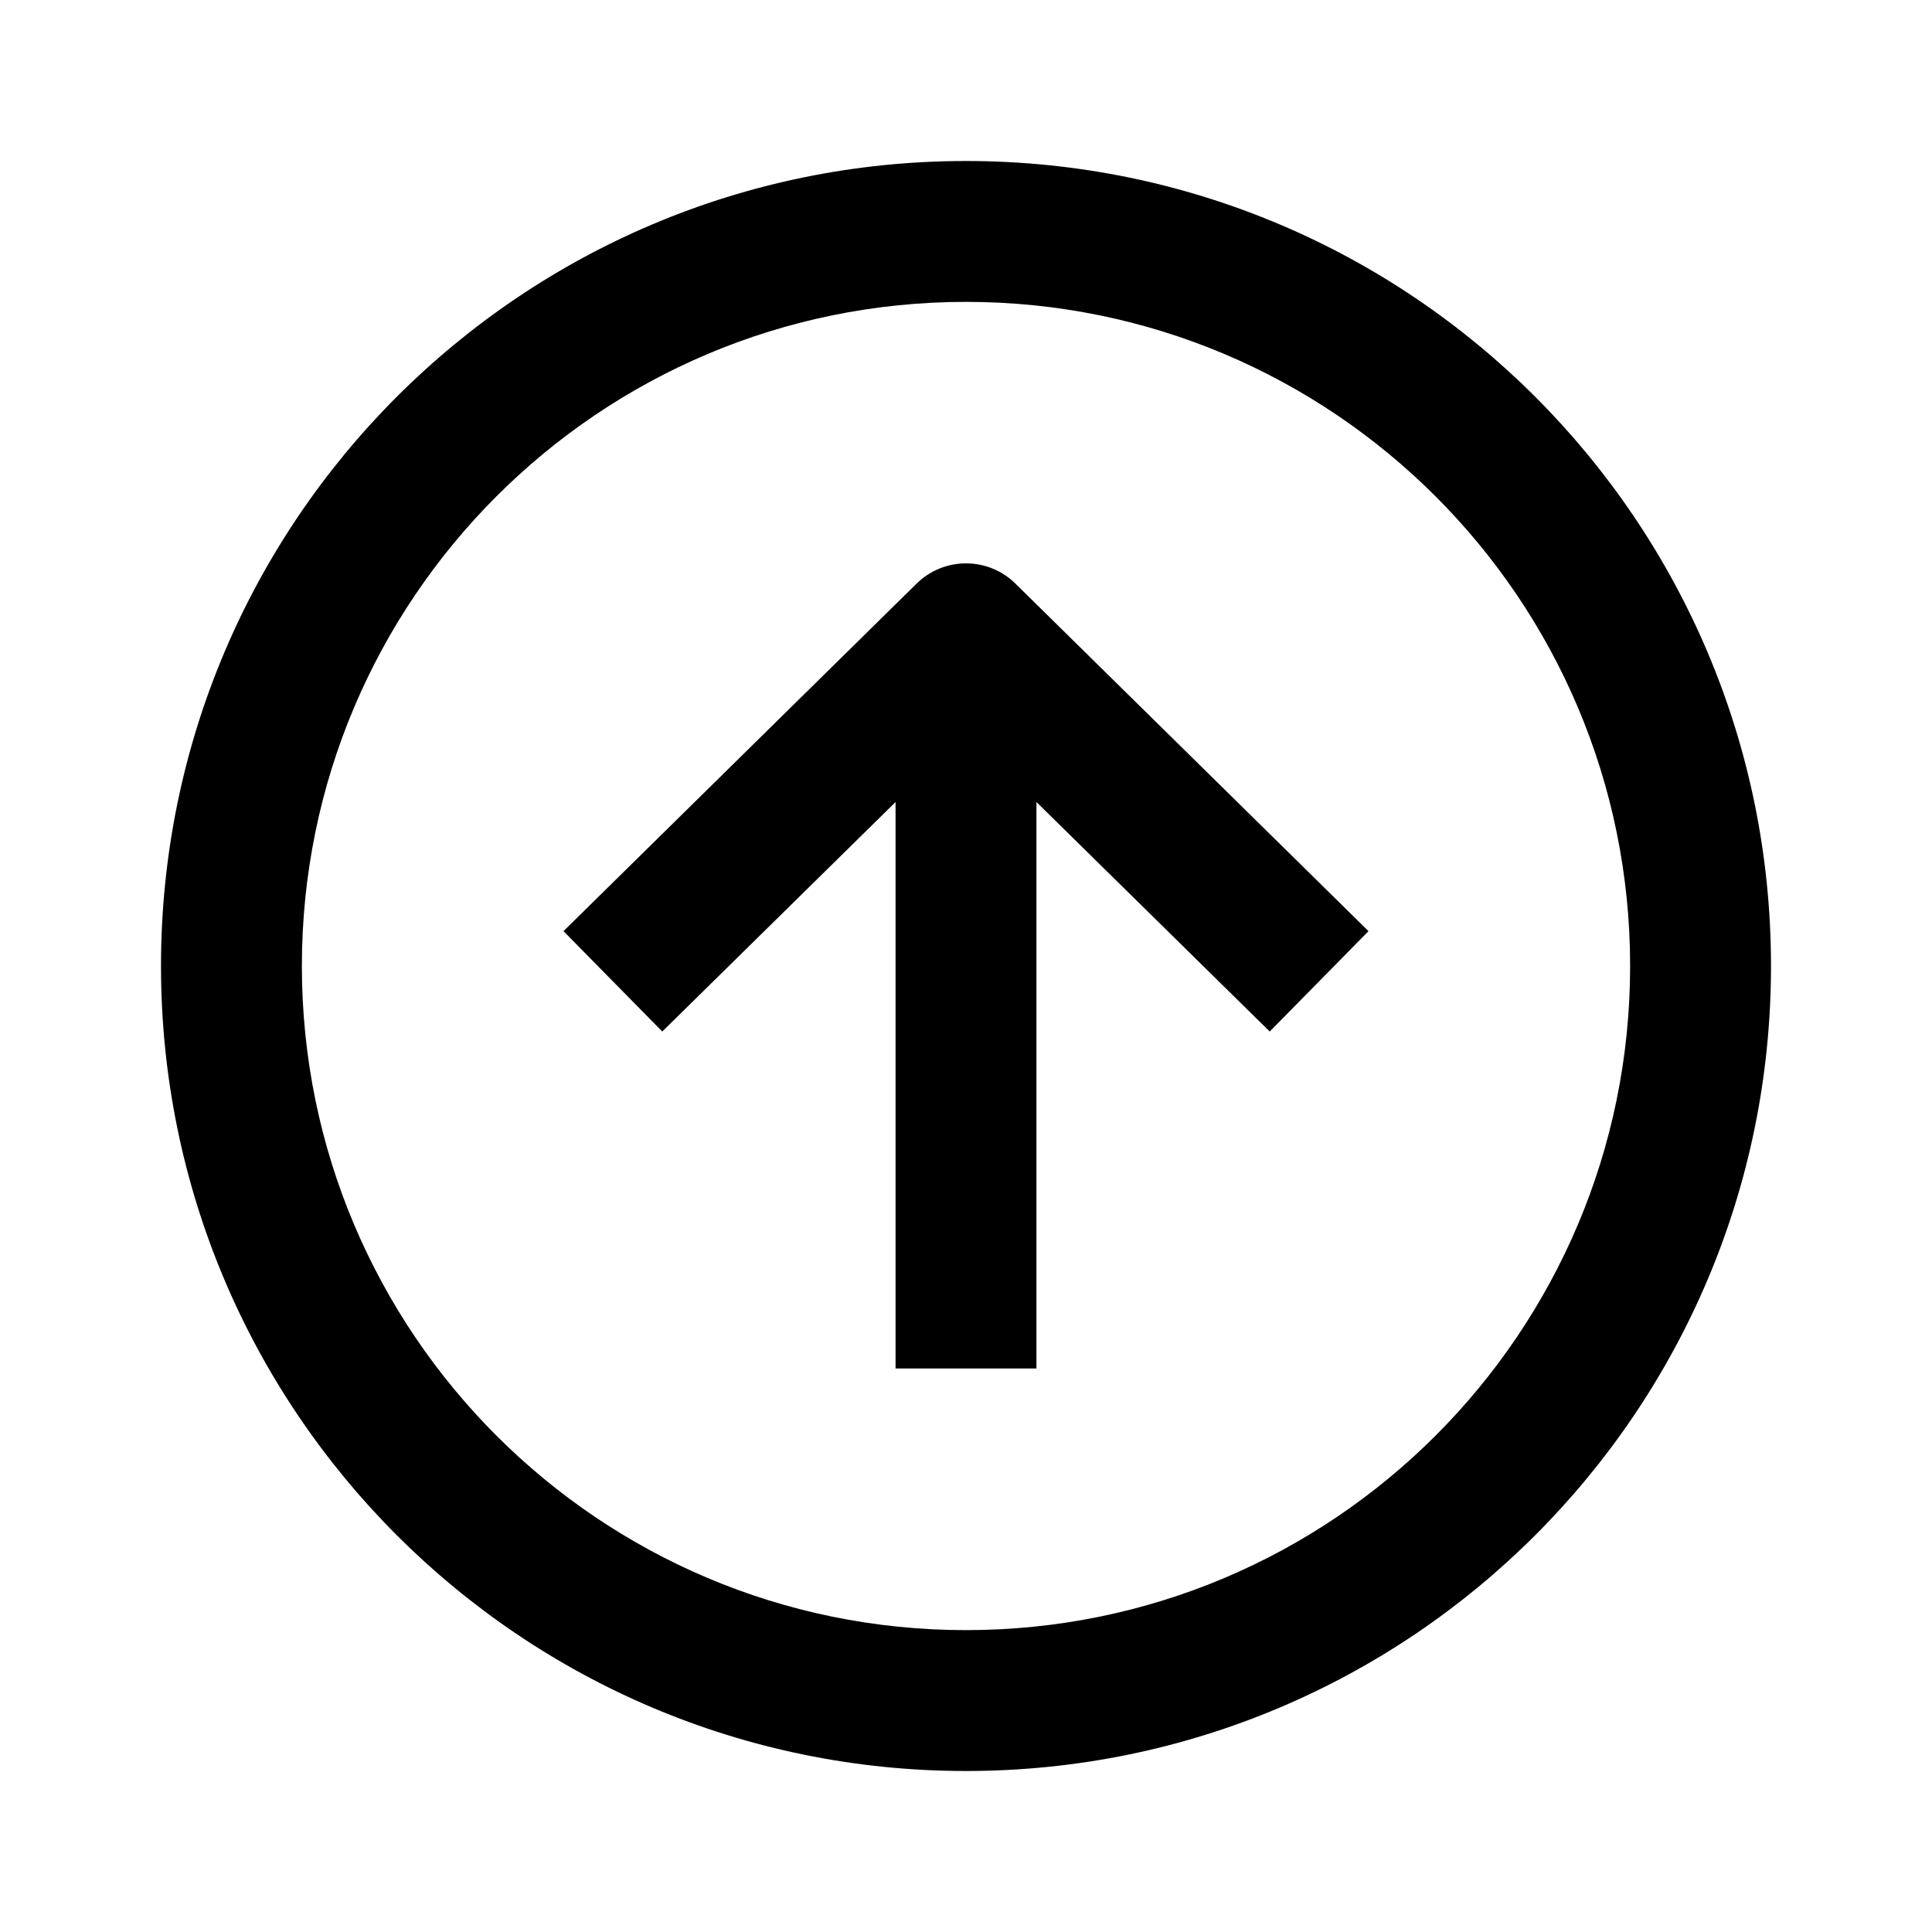
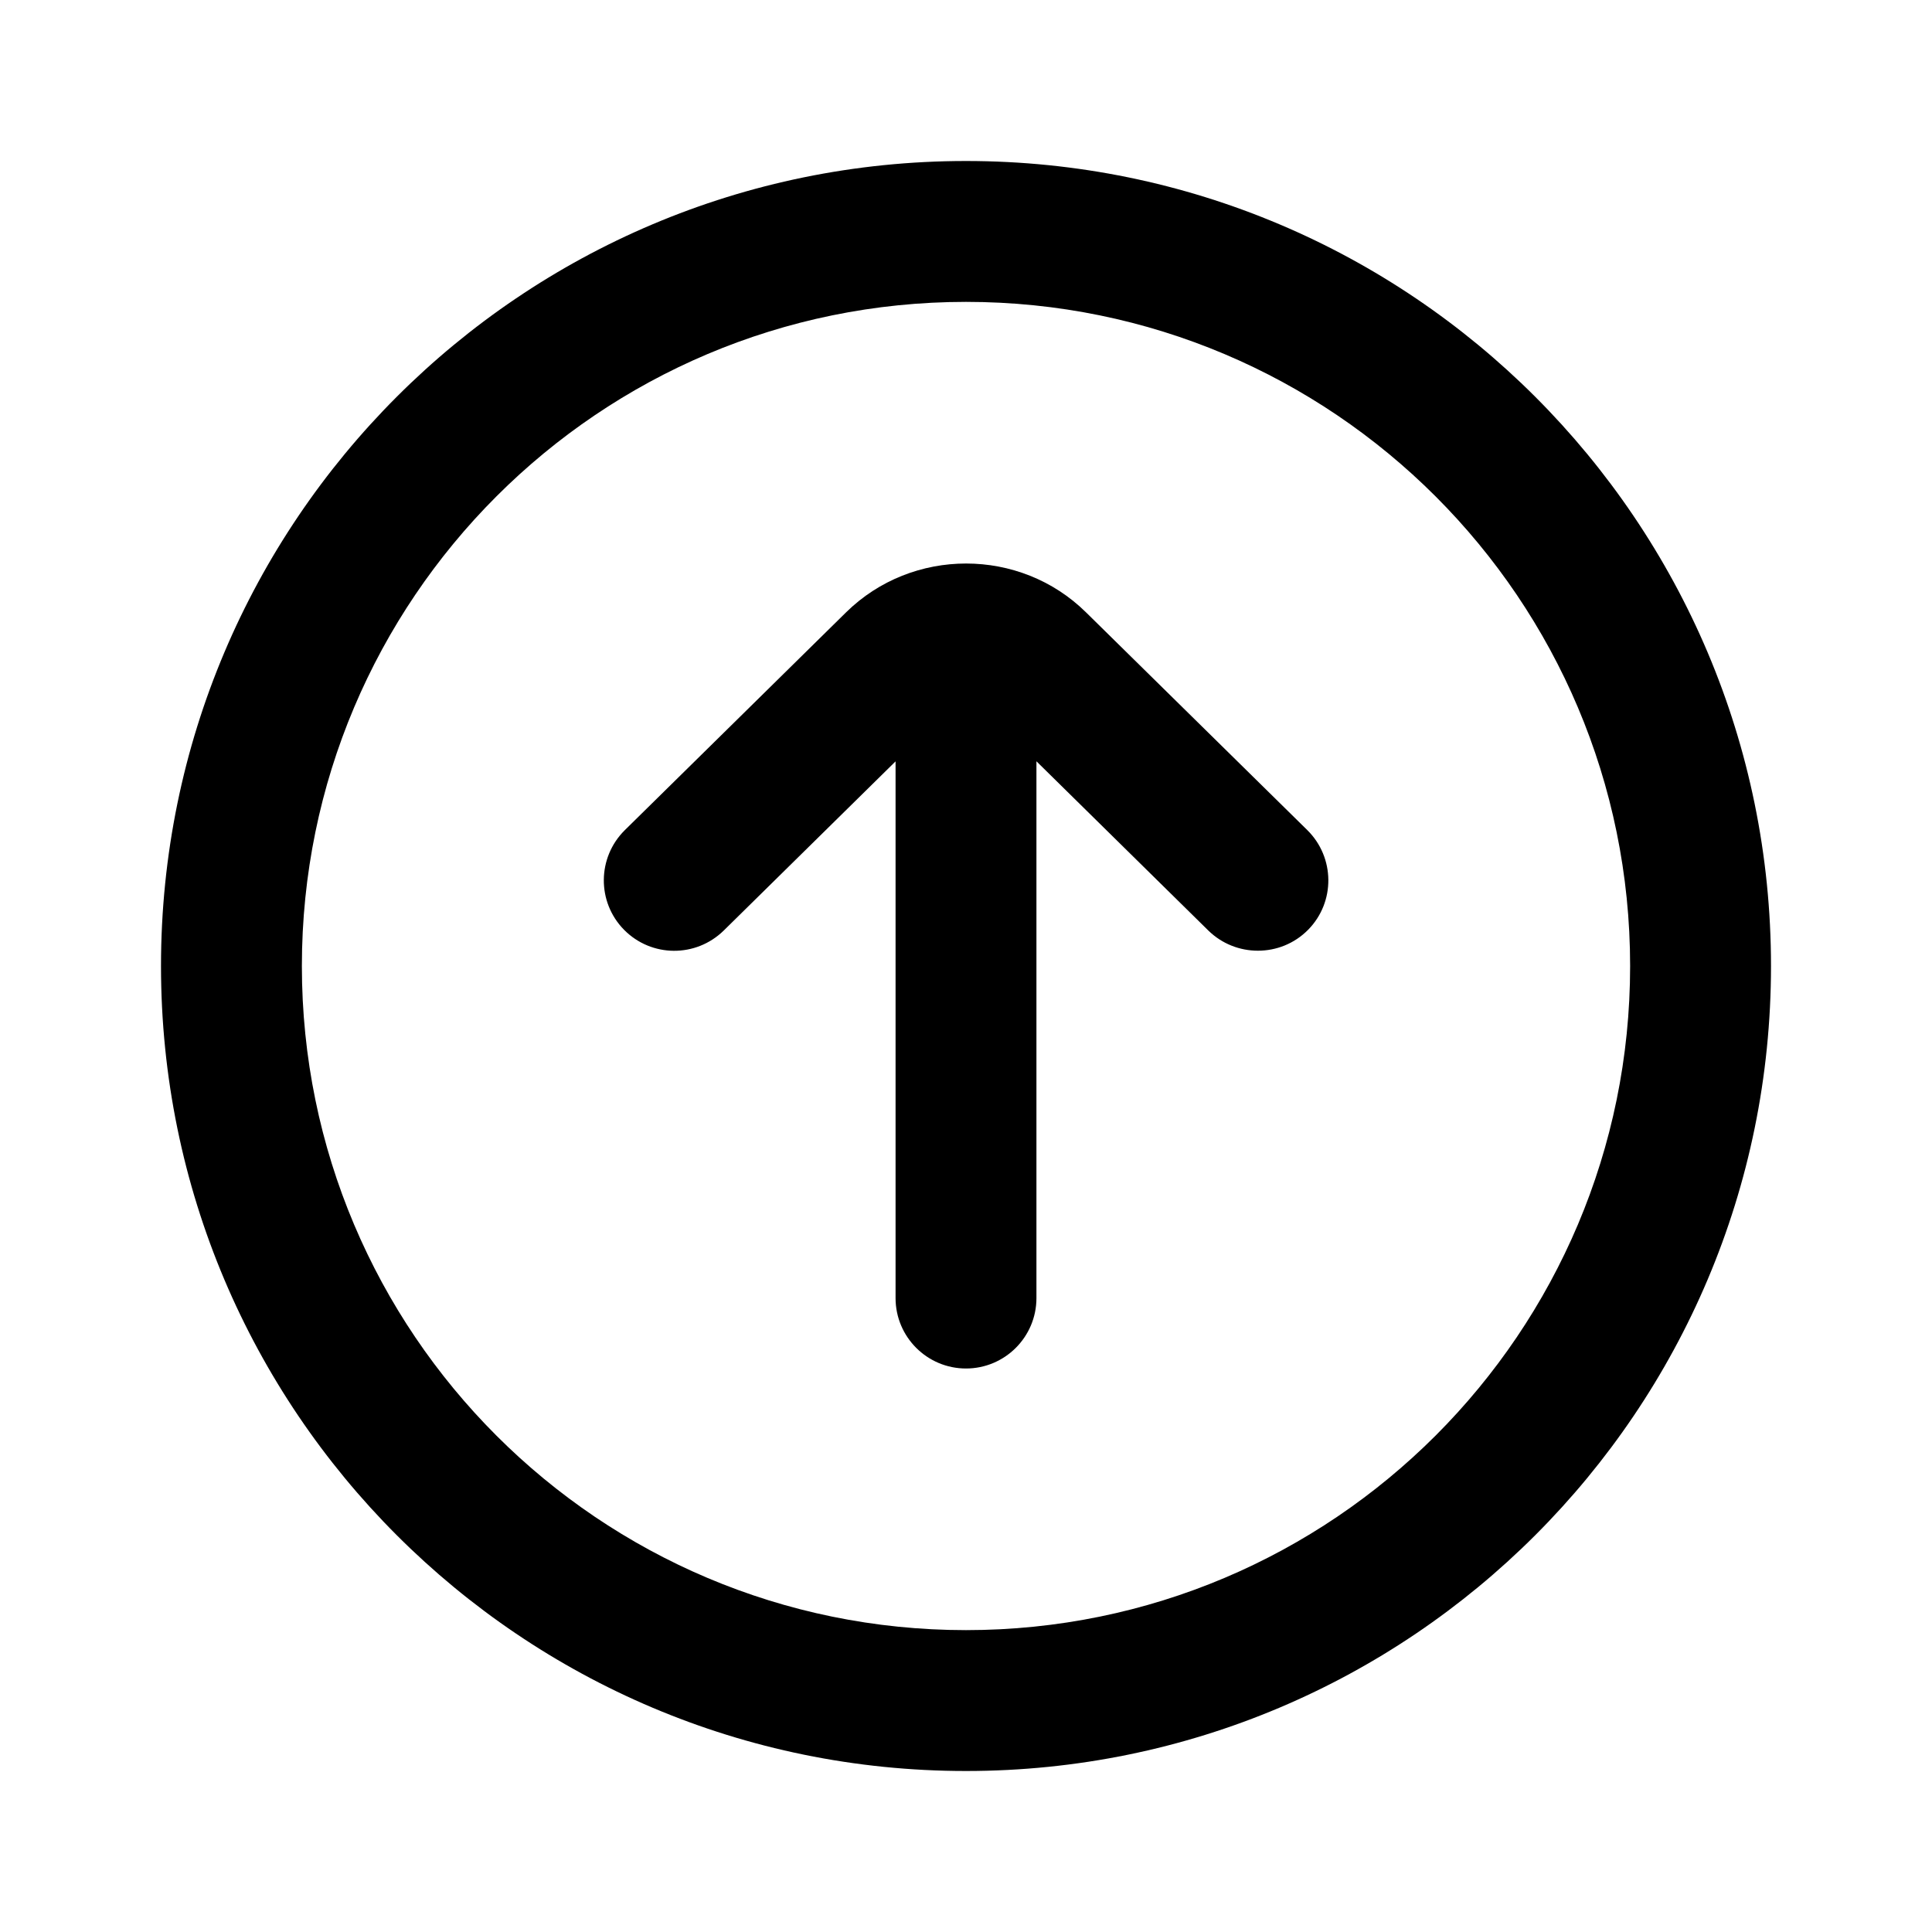
- <svg xmlns="http://www.w3.org/2000/svg" width="24" height="24" fill="none">
-   <path fill="#000" d="M11.386 7.25a.875.875 0 0 1 1.228 0L17 11.567l-1.227 1.247-2.898-2.851V17h-1.75V9.963l-2.898 2.851L7 11.567z" />
-   <path fill="#000" fill-rule="evenodd" d="M12 2C6.477 2 2 6.477 2 12s4.477 10 10 10 10-4.477 10-10S17.523 2 12 2M3.75 12a8.25 8.25 0 1 1 16.5 0 8.25 8.25 0 0 1-16.5 0" clip-rule="evenodd" />
+ <svg xmlns="http://www.w3.org/2000/svg" width="24" height="24" viewBox="0 0 24 24" fill="none">
+   <path d="M10.51 7.607C11.332 6.798 12.671 6.798 13.491 7.607L16.24 10.312C16.584 10.652 16.589 11.206 16.25 11.55C16.078 11.724 15.853 11.81 15.626 11.81C15.404 11.81 15.182 11.727 15.011 11.56L12.875 9.457V16.125C12.875 16.608 12.483 17 12 17C11.517 17 11.125 16.608 11.125 16.125V9.458L8.99 11.56C8.644 11.898 8.093 11.895 7.752 11.55C7.413 11.205 7.418 10.652 7.762 10.312L10.51 7.607Z" fill="black" />
+   <path fill-rule="evenodd" clip-rule="evenodd" d="M12 2C17.523 2 22 6.477 22 12C22 17.523 17.523 22 12 22C6.477 22 2 17.523 2 12C2 6.477 6.477 2 12 2ZM12 3.75C7.444 3.75 3.75 7.444 3.75 12C3.75 16.556 7.444 20.25 12 20.25C16.556 20.25 20.25 16.556 20.25 12C20.25 7.444 16.556 3.75 12 3.75Z" fill="black" />
</svg>
